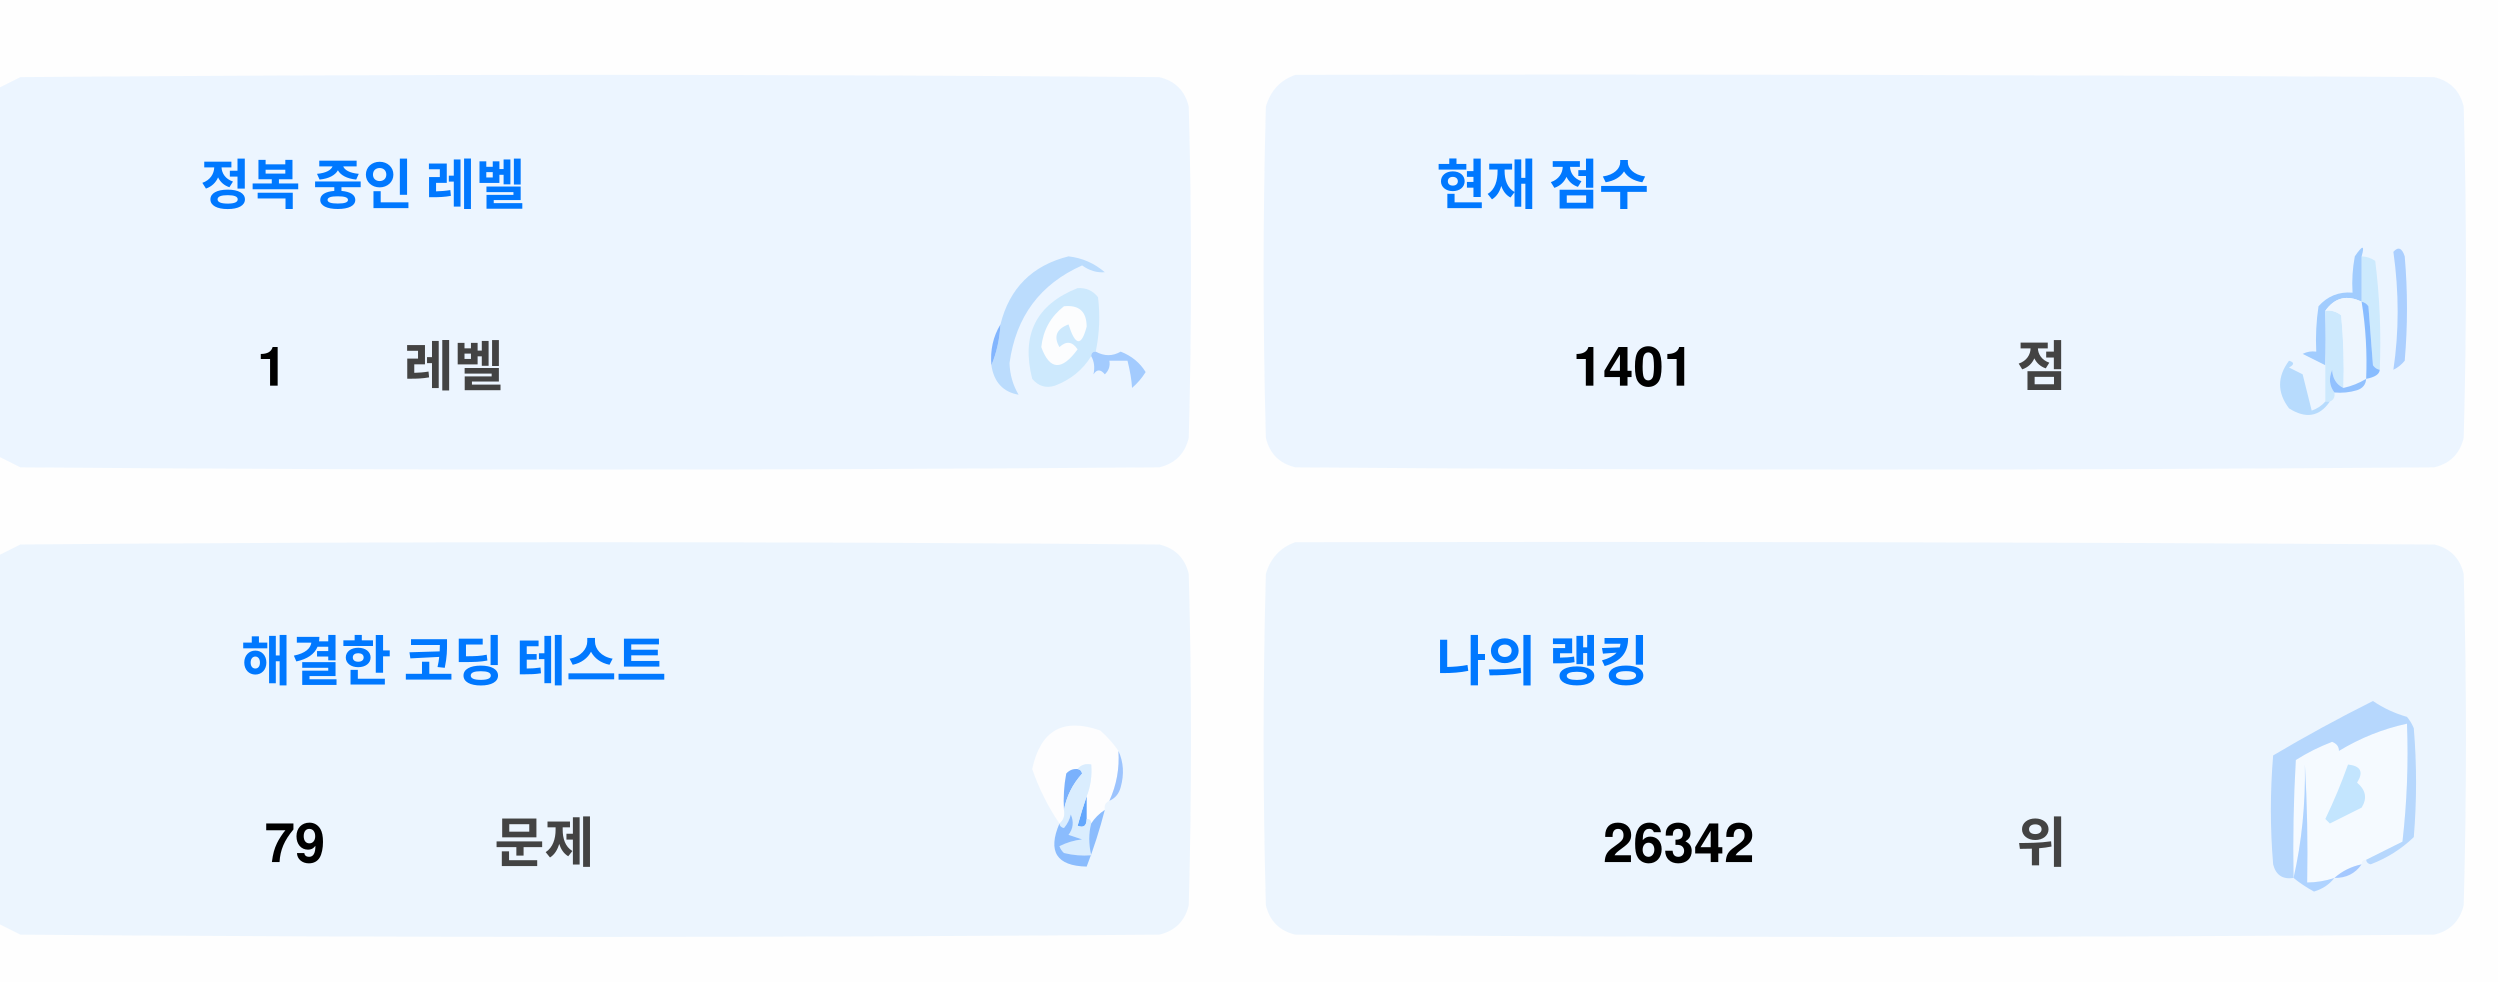
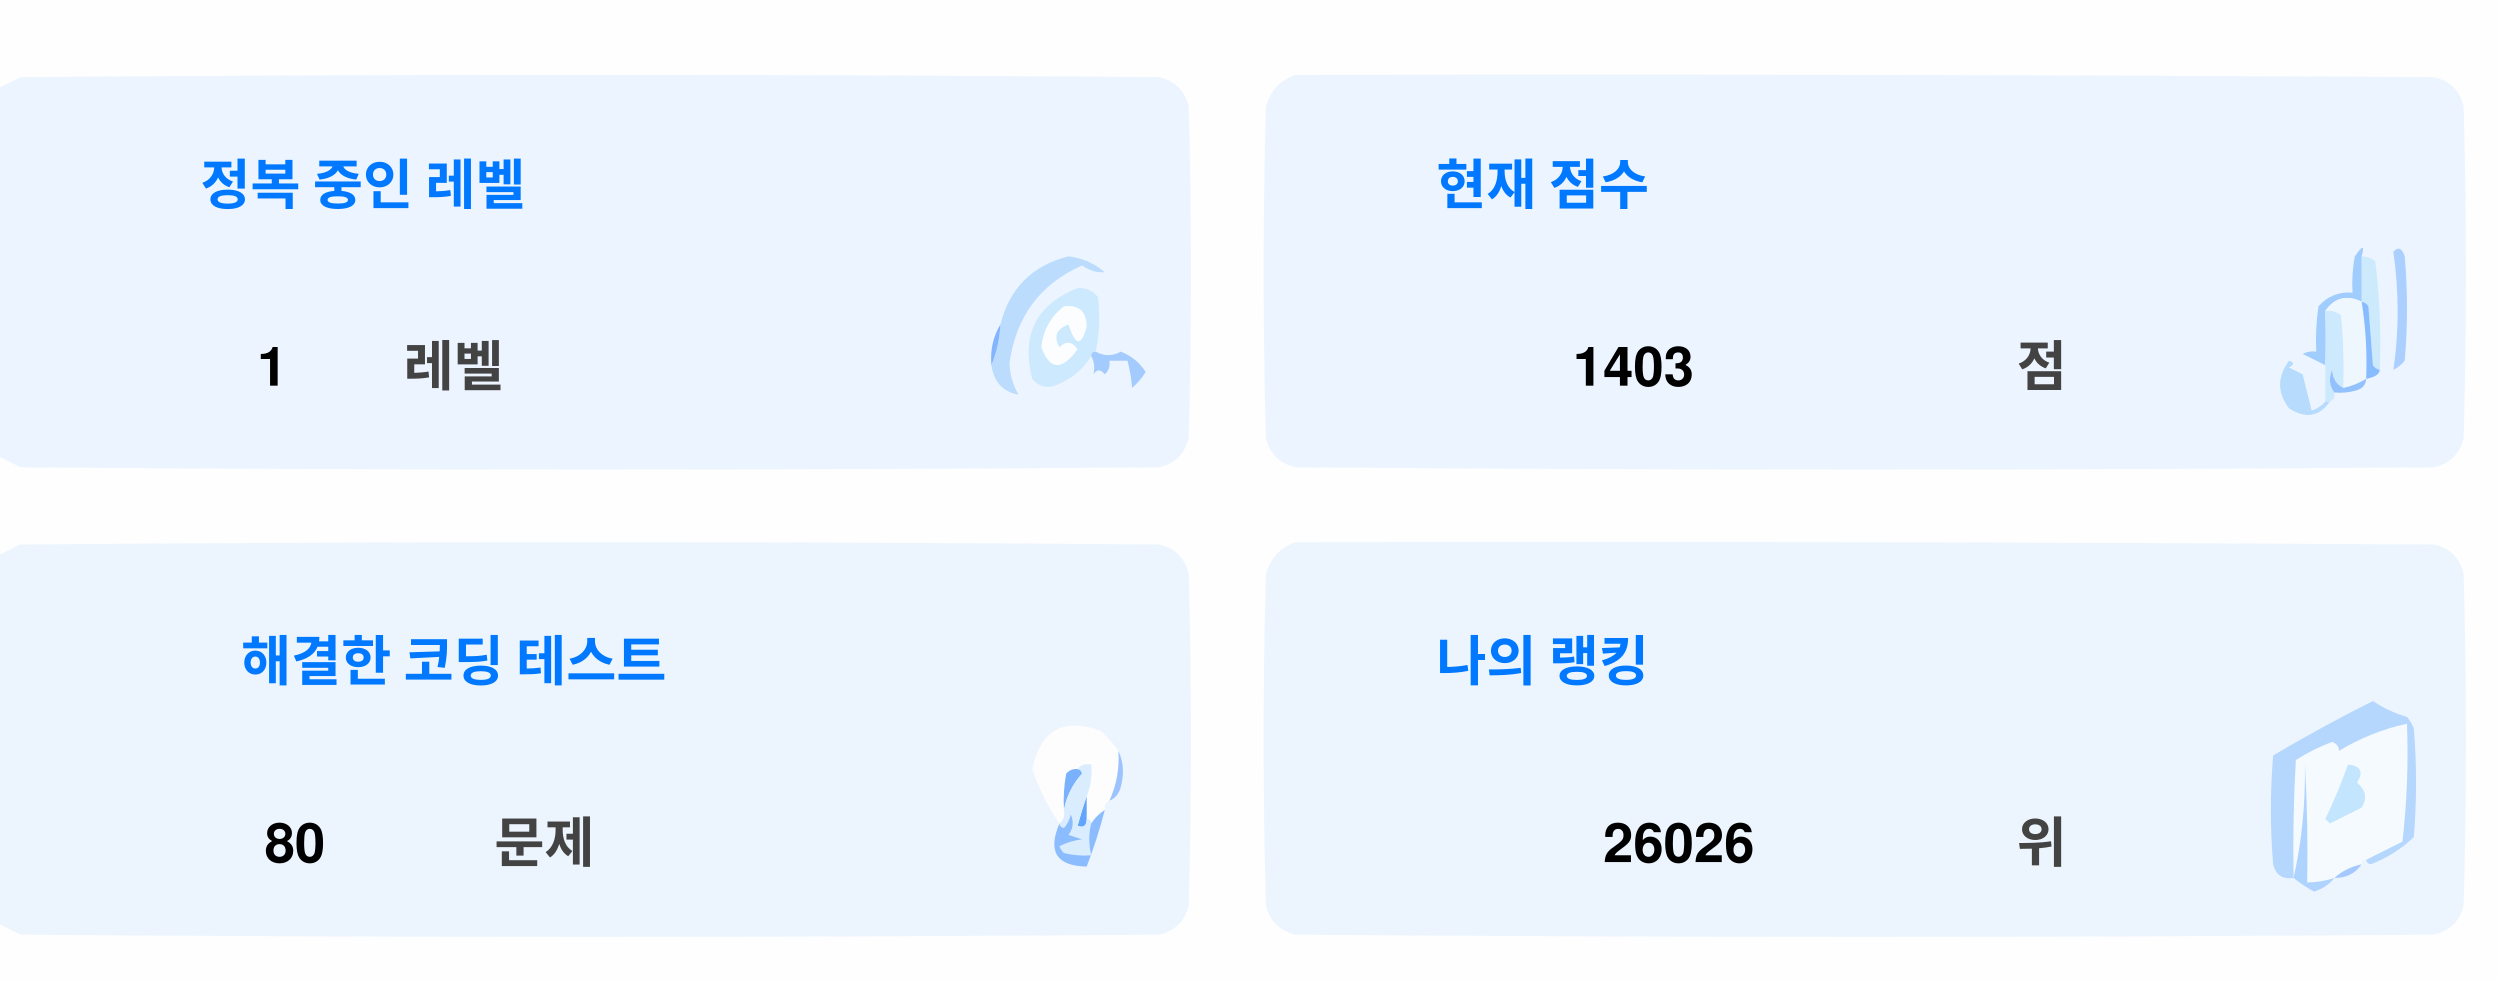
<svg xmlns="http://www.w3.org/2000/svg" version="1.1" width="551px" height="217px" style="shape-rendering:geometricPrecision; text-rendering:geometricPrecision; image-rendering:optimizeQuality; fill-rule:evenodd; clip-rule:evenodd">
  <style>.title {fill: #434343;font-size: 1rem;line-height: 1.5rem;font-weight: bold;font-family: -apple-system, BlinkMacSystemFont, Segoe UI, Helvetica, Arial, sans-serif, Apple Color Emoji, Segoe UI Emoji;}.desc {fill: #434343;font-size: 2.5rem;font-weight: bold;line-height: 1.5rem;font-family: -apple-system, BlinkMacSystemFont, Segoe UI, Helvetica, Arial, sans-serif, Apple Color Emoji, Segoe UI Emoji;}.desc-2 {fill: #434343;font-size: 1rem;font-weight: bold;line-height: 1.5rem;font-family: -apple-system, BlinkMacSystemFont, Segoe UI, Helvetica, Arial, sans-serif, Apple Color Emoji, Segoe UI Emoji;}.text, .desc {animation: twinkling 4s ease-in-out infinite;}@keyframes twinkling {40% { opacity: 1; }50% { opacity: 0.5; }60% { opacity: 1; }70% { opacity: 0.5; }80% { opacity: 1; }}</style>
  <g>
    <path style="opacity:1" fill="#fefefe" d="M -0.5,-0.5 C 183.167,-0.5 366.833,-0.5 550.5,-0.5C 550.5,71.833 550.5,144.167 550.5,216.5C 366.833,216.5 183.167,216.5 -0.5,216.5C -0.5,212.167 -0.5,207.833 -0.5,203.5C 1.14,204.32 2.807,205.153 4.5,206C 88.167,206.667 171.833,206.667 255.5,206C 259,205.167 261.167,203 262,199.5C 262.667,175.167 262.667,150.833 262,126.5C 261.167,123 259,120.833 255.5,120C 171.833,119.333 88.167,119.333 4.5,120C 2.807,120.847 1.14,121.68 -0.5,122.5C -0.5,115.167 -0.5,107.833 -0.5,100.5C 1.14,101.32 2.807,102.153 4.5,103C 88.167,103.667 171.833,103.667 255.5,103C 259,102.167 261.167,100 262,96.5C 262.667,72.167 262.667,47.833 262,23.5C 261.167,20 259,17.833 255.5,17C 171.833,16.333 88.167,16.333 4.5,17C 2.807,17.847 1.14,18.68 -0.5,19.5C -0.5,12.833 -0.5,6.167 -0.5,-0.5 Z" />
  </g>
  <g>
    <path style="opacity:1" fill="#ecf5ff" d="M -0.5,100.5 C -0.5,73.5 -0.5,46.5 -0.5,19.5C 1.14,18.68 2.807,17.847 4.5,17C 88.167,16.333 171.833,16.333 255.5,17C 259,17.833 261.167,20 262,23.5C 262.667,47.833 262.667,72.167 262,96.5C 261.167,100 259,102.167 255.5,103C 171.833,103.667 88.167,103.667 4.5,103C 2.807,102.153 1.14,101.32 -0.5,100.5 Z" />
  </g>
  <g>
    <path style="opacity:1" fill="#ecf5ff" d="M 285.5,16.5 C 369.167,16.333 452.834,16.5 536.5,17C 540,17.833 542.167,20 543,23.5C 543.667,47.833 543.667,72.167 543,96.5C 542.167,100 540,102.167 536.5,103C 452.833,103.667 369.167,103.667 285.5,103C 282,102.167 279.833,100 279,96.5C 278.333,72.167 278.333,47.833 279,23.5C 280.018,19.985 282.185,17.652 285.5,16.5 Z" />
  </g>
  <g>
    <path style="opacity:1" fill="#cdeafd" d="M 520.5,56.5 C 521.583,56.539 522.583,56.873 523.5,57.5C 524.498,65.472 524.831,73.472 524.5,81.5C 523.883,81.389 523.383,81.056 523,80.5C 522.667,76.167 522.333,71.833 522,67.5C 521.617,66.944 521.117,66.611 520.5,66.5C 520.5,63.167 520.5,59.833 520.5,56.5 Z" />
  </g>
  <g>
    <path style="opacity:1" fill="#abcfff" d="M 527.5,55.5 C 528.566,54.308 529.399,54.641 530,56.5C 530.667,64.167 530.667,71.833 530,79.5C 529.311,80.357 528.478,81.023 527.5,81.5C 528.758,73.08 528.758,64.414 527.5,55.5 Z" />
  </g>
  <g>
    <path style="opacity:1" fill="#bbdcfd" d="M 218.5,80.5 C 219.657,77.727 220.324,74.727 220.5,71.5C 222.49,63.51 227.49,58.51 235.5,56.5C 238.528,56.847 241.194,58.014 243.5,60C 241.744,60.141 240.078,59.641 238.5,58.5C 229.247,62.607 223.914,69.773 222.5,80C 222.565,82.526 223.232,84.859 224.5,87C 221.07,86.397 219.07,84.231 218.5,80.5 Z" />
  </g>
  <g>
    <path style="opacity:1" fill="#cde9fd" d="M 241.5,77.5 C 240.833,77.5 240.5,77.833 240.5,78.5C 238.628,81.529 235.961,83.695 232.5,85C 230.536,85.624 228.869,85.124 227.5,83.5C 225.021,73.791 228.354,67.124 237.5,63.5C 239.374,63.39 240.874,64.056 242,65.5C 242.497,69.524 242.331,73.524 241.5,77.5 Z" />
  </g>
  <g>
    <path style="opacity:1" fill="#fcfdfe" d="M 234.5,67.5 C 237.826,67.162 239.493,68.662 239.5,72C 238.334,76.434 237,76.267 235.5,71.5C 232.832,72.515 232.166,74.182 233.5,76.5C 235.017,75.089 236.351,75.256 237.5,77C 234.006,81.771 231.34,81.605 229.5,76.5C 229.904,72.771 231.571,69.771 234.5,67.5 Z" />
  </g>
  <g>
    <path style="opacity:1" fill="#a1ccfe" d="M 520.5,56.5 C 520.5,59.833 520.5,63.167 520.5,66.5C 517.238,64.922 514.572,65.589 512.5,68.5C 512.617,72.81 512.617,76.81 512.5,80.5C 510.86,79.68 509.193,78.847 507.5,78C 508.448,77.517 509.448,77.35 510.5,77.5C 510.335,74.15 510.502,70.817 511,67.5C 512.995,65.253 515.495,64.253 518.5,64.5C 518.336,61.813 518.503,59.146 519,56.5C 520.731,53.969 521.231,53.969 520.5,56.5 Z" />
  </g>
  <g>
    <path style="opacity:1" fill="#cde9fd" d="M 512.5,68.5 C 513.822,68.33 514.989,68.663 516,69.5C 516.499,74.823 516.666,80.156 516.5,85.5C 514.955,84.77 514.122,83.437 514,81.5C 513.22,83.387 513.387,85.054 514.5,86.5C 514.672,87.492 514.338,88.158 513.5,88.5C 513.167,88.5 512.833,88.5 512.5,88.5C 512.5,85.833 512.5,83.167 512.5,80.5C 512.617,76.81 512.617,72.81 512.5,68.5 Z" />
  </g>
  <g>
    <path style="opacity:1" fill="#eef6fe" d="M 520.5,66.5 C 521.407,72.106 521.74,77.773 521.5,83.5C 519.95,84.441 518.284,85.108 516.5,85.5C 516.666,80.156 516.499,74.823 516,69.5C 514.989,68.663 513.822,68.33 512.5,68.5C 514.572,65.589 517.238,64.922 520.5,66.5 Z" />
  </g>
  <g>
    <path style="opacity:1" fill="#88bcff" d="M 520.5,66.5 C 521.117,66.611 521.617,66.944 522,67.5C 522.333,71.833 522.667,76.167 523,80.5C 523.383,81.056 523.883,81.389 524.5,81.5C 524.445,82.469 523.445,83.136 521.5,83.5C 521.74,77.773 521.407,72.106 520.5,66.5 Z" />
  </g>
  <g>
    <path style="opacity:1" fill="#82b5fe" d="M 220.5,71.5 C 220.324,74.727 219.657,77.727 218.5,80.5C 218.215,77.171 218.882,74.171 220.5,71.5 Z" />
  </g>
  <g>
    <path style="opacity:1" fill="#a3cbfe" d="M 240.5,78.5 C 240.5,77.833 240.833,77.5 241.5,77.5C 243.391,78.536 245.224,78.536 247,77.5C 249.391,78.429 251.225,79.929 252.5,82C 251.681,83.319 250.681,84.486 249.5,85.5C 249.409,83.777 249.075,81.777 248.5,79.5C 247.167,79.5 245.833,79.5 244.5,79.5C 244.719,80.675 244.386,81.675 243.5,82.5C 242.575,81.359 241.741,81.359 241,82.5C 241.331,80.981 241.164,79.648 240.5,78.5 Z" />
  </g>
  <g>
    <path style="opacity:1" fill="#b7dbfd" d="M 512.5,88.5 C 512.833,88.5 513.167,88.5 513.5,88.5C 511.199,91.857 508.199,92.357 504.5,90C 501.872,86.535 501.872,83.035 504.5,79.5C 505.696,79.846 505.696,80.346 504.5,81C 505.5,81.5 506.5,82 507.5,82.5C 508.167,85.167 508.833,87.833 509.5,90.5C 510.739,90.058 511.739,89.391 512.5,88.5 Z" />
  </g>
  <g>
    <path style="opacity:1" fill="#92c1fe" d="M 516.5,85.5 C 518.284,85.108 519.95,84.441 521.5,83.5C 521.423,84.75 520.756,85.583 519.5,86C 517.866,86.493 516.199,86.66 514.5,86.5C 513.387,85.054 513.22,83.387 514,81.5C 514.122,83.437 514.955,84.77 516.5,85.5 Z" />
  </g>
  <g>
    <path style="opacity:1" fill="#ecf5fe" d="M -0.5,203.5 C -0.5,176.5 -0.5,149.5 -0.5,122.5C 1.14,121.68 2.807,120.847 4.5,120C 88.167,119.333 171.833,119.333 255.5,120C 259,120.833 261.167,123 262,126.5C 262.667,150.833 262.667,175.167 262,199.5C 261.167,203 259,205.167 255.5,206C 171.833,206.667 88.167,206.667 4.5,206C 2.807,205.153 1.14,204.32 -0.5,203.5 Z" />
  </g>
  <g>
    <path style="opacity:1" fill="#ecf5fe" d="M 285.5,119.5 C 369.167,119.333 452.834,119.5 536.5,120C 540,120.833 542.167,123 543,126.5C 543.667,150.833 543.667,175.167 543,199.5C 542.167,203 540,205.167 536.5,206C 452.833,206.667 369.167,206.667 285.5,206C 282,205.167 279.833,203 279,199.5C 278.333,175.167 278.333,150.833 279,126.5C 280.018,122.985 282.185,120.652 285.5,119.5 Z" />
  </g>
  <g>
    <path style="opacity:1" fill="#fdfdfe" d="M 246.5,165.5 C 246.758,169.367 246.092,173.034 244.5,176.5C 243.662,176.842 243.328,177.508 243.5,178.5C 242.272,179.306 241.272,180.306 240.5,181.5C 240.5,180.833 240.167,180.5 239.5,180.5C 239.5,178.833 239.5,177.167 239.5,175.5C 240.369,173.283 240.702,170.95 240.5,168.5C 239.209,168.263 238.209,168.596 237.5,169.5C 236.504,169.414 235.671,169.748 235,170.5C 234.503,173.146 234.336,175.813 234.5,178.5C 234.737,179.791 234.404,180.791 233.5,181.5C 230.986,177.806 228.986,173.806 227.5,169.5C 229.309,160.957 234.309,158.124 242.5,161C 244.07,162.397 245.404,163.897 246.5,165.5 Z" />
  </g>
  <g>
    <path style="opacity:1" fill="#f5faff" d="M 521.5,189.5 C 520.833,189.5 520.5,189.833 520.5,190.5C 518.181,190.992 516.181,191.992 514.5,193.5C 512.565,194.15 510.565,194.483 508.5,194.5C 508.666,185.827 508.5,177.16 508,168.5C 508.141,177.227 507.308,185.56 505.5,193.5C 505.334,184.827 505.5,176.16 506,167.5C 508.527,165.903 511.194,164.57 514,163.5C 515.011,163.892 515.511,164.559 515.5,165.5C 520.21,162.641 525.21,160.641 530.5,159.5C 530.831,168.192 530.498,176.859 529.5,185.5C 526.807,186.847 524.14,188.18 521.5,189.5 Z" />
  </g>
  <g>
    <path style="opacity:1" fill="#b6d7fd" d="M 521.5,189.5 C 524.14,188.18 526.807,186.847 529.5,185.5C 530.498,176.859 530.831,168.192 530.5,159.5C 525.21,160.641 520.21,162.641 515.5,165.5C 515.511,164.559 515.011,163.892 514,163.5C 511.194,164.57 508.527,165.903 506,167.5C 505.5,176.16 505.334,184.827 505.5,193.5C 503.089,193.863 501.589,192.863 501,190.5C 500.333,182.5 500.333,174.5 501,166.5C 508.173,162.246 515.507,158.246 523,154.5C 525.304,156.068 527.804,157.235 530.5,158C 531.126,158.75 531.626,159.584 532,160.5C 532.667,168.5 532.667,176.5 532,184.5C 529.292,187.111 526.125,189.111 522.5,190.5C 521.893,190.376 521.56,190.043 521.5,189.5 Z" />
  </g>
  <g>
    <path style="opacity:1" fill="#c3e5fe" d="M 517.5,168.5 C 520.317,168.801 520.984,170.134 519.5,172.5C 521.439,174.122 521.772,175.956 520.5,178C 518.167,179.167 515.833,180.333 513.5,181.5C 513.167,181.167 512.833,180.833 512.5,180.5C 514.414,176.515 516.081,172.515 517.5,168.5 Z" />
  </g>
  <g>
    <path style="opacity:1" fill="#7ab1fc" d="M 237.5,169.5 C 238.043,169.56 238.376,169.893 238.5,170.5C 236.395,172.836 235.062,175.503 234.5,178.5C 234.336,175.813 234.503,173.146 235,170.5C 235.671,169.748 236.504,169.414 237.5,169.5 Z" />
  </g>
  <g>
    <path style="opacity:1" fill="#afd3ff" d="M 514.5,193.5 C 513.378,194.947 511.878,195.947 510,196.5C 508.348,195.601 506.848,194.601 505.5,193.5C 507.308,185.56 508.141,177.227 508,168.5C 508.5,177.16 508.666,185.827 508.5,194.5C 510.565,194.483 512.565,194.15 514.5,193.5 Z" />
  </g>
  <g>
    <path style="opacity:1" fill="#9cc3fd" d="M 246.5,165.5 C 247.634,167.966 247.801,170.633 247,173.5C 246.623,174.942 245.79,175.942 244.5,176.5C 246.092,173.034 246.758,169.367 246.5,165.5 Z" />
  </g>
  <g>
    <path style="opacity:1" fill="#62a6fc" d="M 239.5,175.5 C 239.5,177.167 239.5,178.833 239.5,180.5C 239.483,182.028 238.816,182.528 237.5,182C 238.117,179.723 238.784,177.556 239.5,175.5 Z" />
  </g>
  <g>
    <path style="opacity:1" fill="#daedfe" d="M 237.5,169.5 C 238.209,168.596 239.209,168.263 240.5,168.5C 240.702,170.95 240.369,173.283 239.5,175.5C 238.784,177.556 238.117,179.723 237.5,182C 238.816,182.528 239.483,182.028 239.5,180.5C 240.167,180.5 240.5,180.833 240.5,181.5C 239.918,183.669 239.918,186.002 240.5,188.5C 238.473,188.662 236.473,188.495 234.5,188C 234.043,187.586 233.709,187.086 233.5,186.5C 235.078,185.702 236.744,185.202 238.5,185C 237.5,184.667 236.5,184.333 235.5,184C 236.554,182.612 236.72,181.112 236,179.5C 235.751,180.624 235.251,181.624 234.5,182.5C 233.893,182.376 233.56,182.043 233.5,181.5C 234.404,180.791 234.737,179.791 234.5,178.5C 235.062,175.503 236.395,172.836 238.5,170.5C 238.376,169.893 238.043,169.56 237.5,169.5 Z" />
  </g>
  <g>
    <path style="opacity:1" fill="#8bbcfd" d="M 243.5,178.5 C 242.395,182.803 241.062,186.969 239.5,191C 232.857,190.847 230.857,187.68 233.5,181.5C 233.56,182.043 233.893,182.376 234.5,182.5C 235.251,181.624 235.751,180.624 236,179.5C 236.72,181.112 236.554,182.612 235.5,184C 236.5,184.333 237.5,184.667 238.5,185C 236.744,185.202 235.078,185.702 233.5,186.5C 233.709,187.086 234.043,187.586 234.5,188C 236.473,188.495 238.473,188.662 240.5,188.5C 239.918,186.002 239.918,183.669 240.5,181.5C 241.272,180.306 242.272,179.306 243.5,178.5 Z" />
  </g>
  <g>
    <path style="opacity:1" fill="#a4c8ff" d="M 520.5,190.5 C 519.089,192.539 517.089,193.539 514.5,193.5C 516.181,191.992 518.181,190.992 520.5,190.5 Z" />
  </g>
  <text text-anchor="middle" x="80" y="45" class="title" style="fill:#0078ff;" stroke="#none" stroke-width="1">정복 중인 레벨</text>
  <text text-anchor="middle" x="60" y="85" class="desc" style="fill:#000000;" stroke="#none" stroke-width="1">1</text>
  <text text-anchor="middle" x="100" y="85" class="desc-2" style="fill:#434343;" stroke="#none" stroke-width="1">레벨</text>
  <text text-anchor="middle" x="340" y="45" class="title" style="fill:#0078ff;" stroke="#none" stroke-width="1">현재 점수</text>
-   <text text-anchor="middle" x="360" y="85" class="desc" style="fill:#000000;" stroke="#none" stroke-width="1">1401</text>
+   <text text-anchor="middle" x="360" y="85" class="desc" style="fill:#000000;" stroke="#none" stroke-width="1">1403</text>
  <text text-anchor="middle" x="450" y="85" class="desc-2" style="fill:#434343;" stroke="#none" stroke-width="1">점</text>
  <text text-anchor="middle" x="100" y="150" class="title" style="fill:#0078ff;" stroke="#none" stroke-width="1">해결한 코딩 테스트</text>
-   <text text-anchor="middle" x="65" y="190" class="desc" style="fill:#000000;" stroke="#none" stroke-width="1">79</text>
+   <text text-anchor="middle" x="65" y="190" class="desc" style="fill:#000000;" stroke="#none" stroke-width="1">80</text>
  <text text-anchor="middle" x="120" y="190" class="desc-2" style="fill:#434343;" stroke="#none" stroke-width="1">문제</text>
  <text text-anchor="middle" x="340" y="150" class="title" style="fill:#0078ff;" stroke="#none" stroke-width="1">나의 랭킹</text>
-   <text text-anchor="middle" x="370" y="190" class="desc" style="fill:#000000;" stroke="#none" stroke-width="1">26342</text>
+   <text text-anchor="middle" x="370" y="190" class="desc" style="fill:#000000;" stroke="#none" stroke-width="1">26026</text>
  <text text-anchor="middle" x="450" y="190" class="desc-2" style="fill:#434343;" stroke="#none" stroke-width="1">위</text>
</svg>
